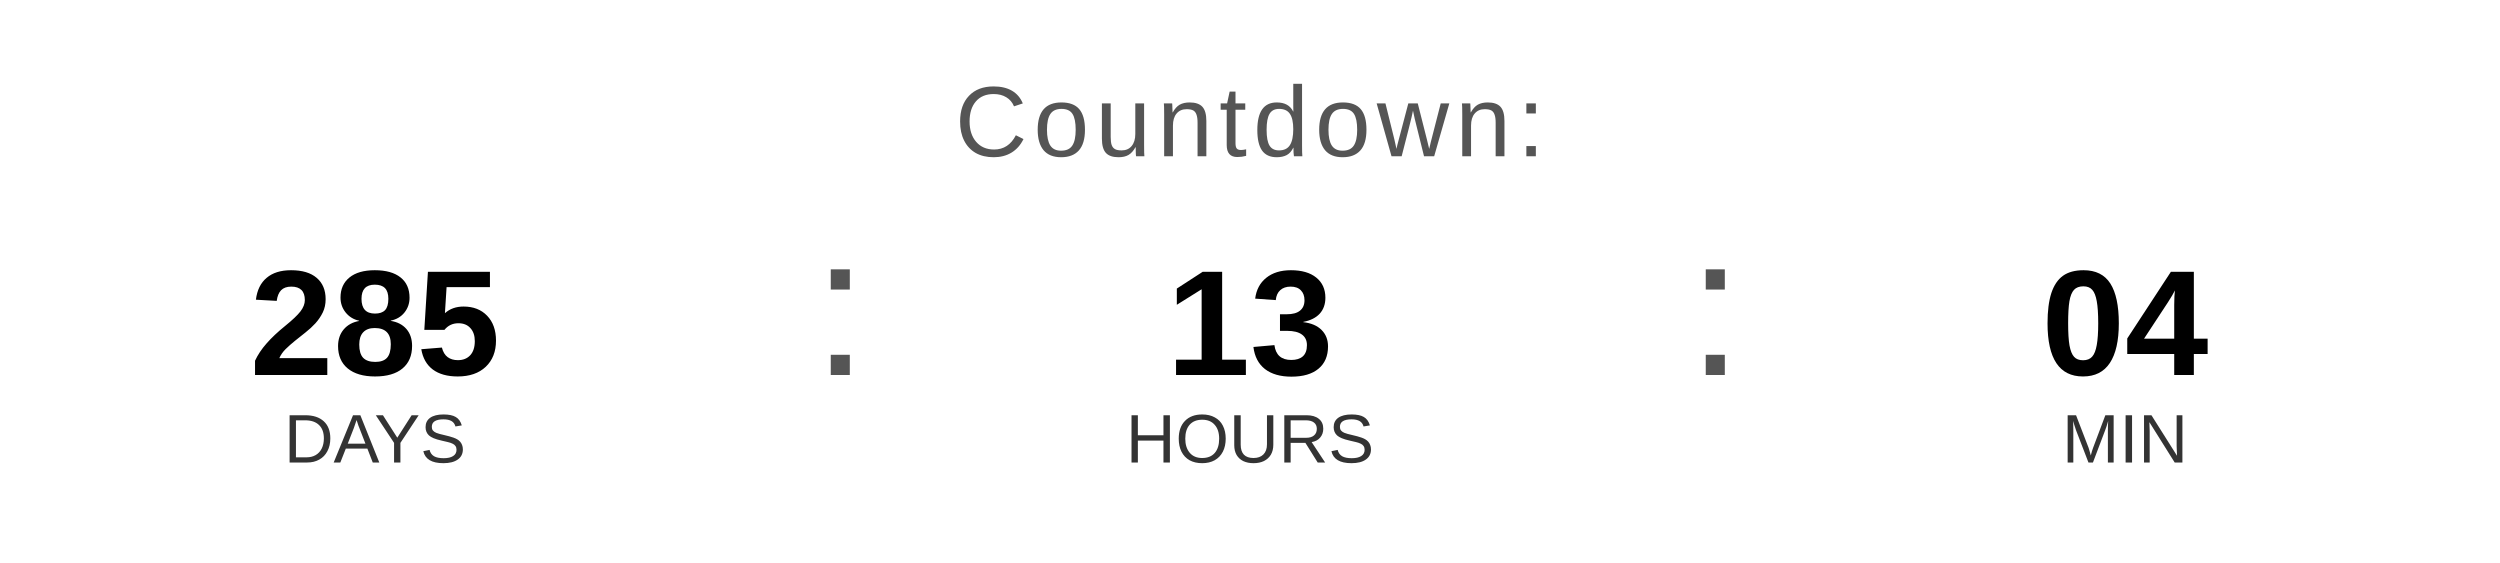
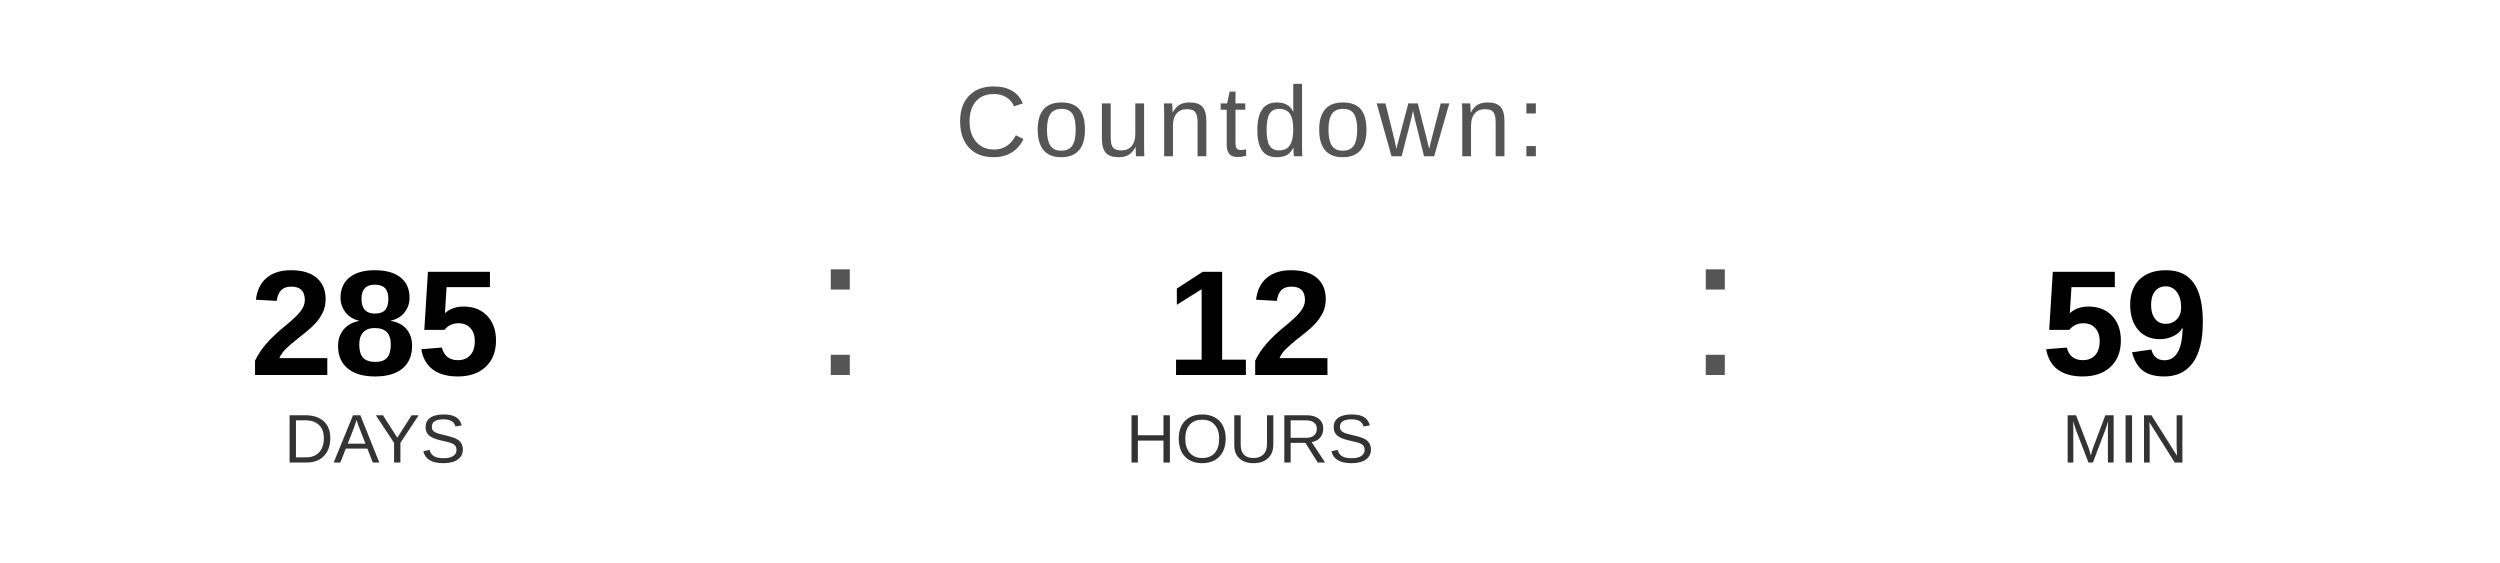
<svg xmlns="http://www.w3.org/2000/svg" width="400" height="90" viewBox="0 0 400 90">
  <text x="200" y="25" font-family="Arial, Helvetica, sans-serif" font-size="16" fill="#555555" text-anchor="middle" letter-spacing="1">
    Countdown:
  </text>
  <text x="60" y="60" font-family="Arial, Helvetica, sans-serif" font-size="24" font-weight="bold" fill="#000000" text-anchor="middle">285</text>
  <text x="60" y="74" font-family="Arial, Helvetica, sans-serif" font-size="11" fill="#333333" text-anchor="middle">DAYS</text>
  <text x="130" y="60" font-family="Arial, sans-serif" font-size="32" fill="#555555">:</text>
-   <text x="200" y="60" font-family="Arial, Helvetica, sans-serif" font-size="24" font-weight="bold" fill="#000000" text-anchor="middle">13</text>
+   <text x="200" y="60" font-family="Arial, Helvetica, sans-serif" font-size="24" font-weight="bold" fill="#000000" text-anchor="middle">12</text>
  <text x="200" y="74" font-family="Arial, Helvetica, sans-serif" font-size="11" fill="#333333" text-anchor="middle">HOURS</text>
  <text x="270" y="60" font-family="Arial, sans-serif" font-size="32" fill="#555555">:</text>
-   <text x="340" y="60" font-family="Arial, Helvetica, sans-serif" font-size="24" font-weight="bold" fill="#000000" text-anchor="middle">04</text>
+   <text x="340" y="60" font-family="Arial, Helvetica, sans-serif" font-size="24" font-weight="bold" fill="#000000" text-anchor="middle">59</text>
  <text x="340" y="74" font-family="Arial, Helvetica, sans-serif" font-size="11" fill="#333333" text-anchor="middle">MIN</text>
</svg>
